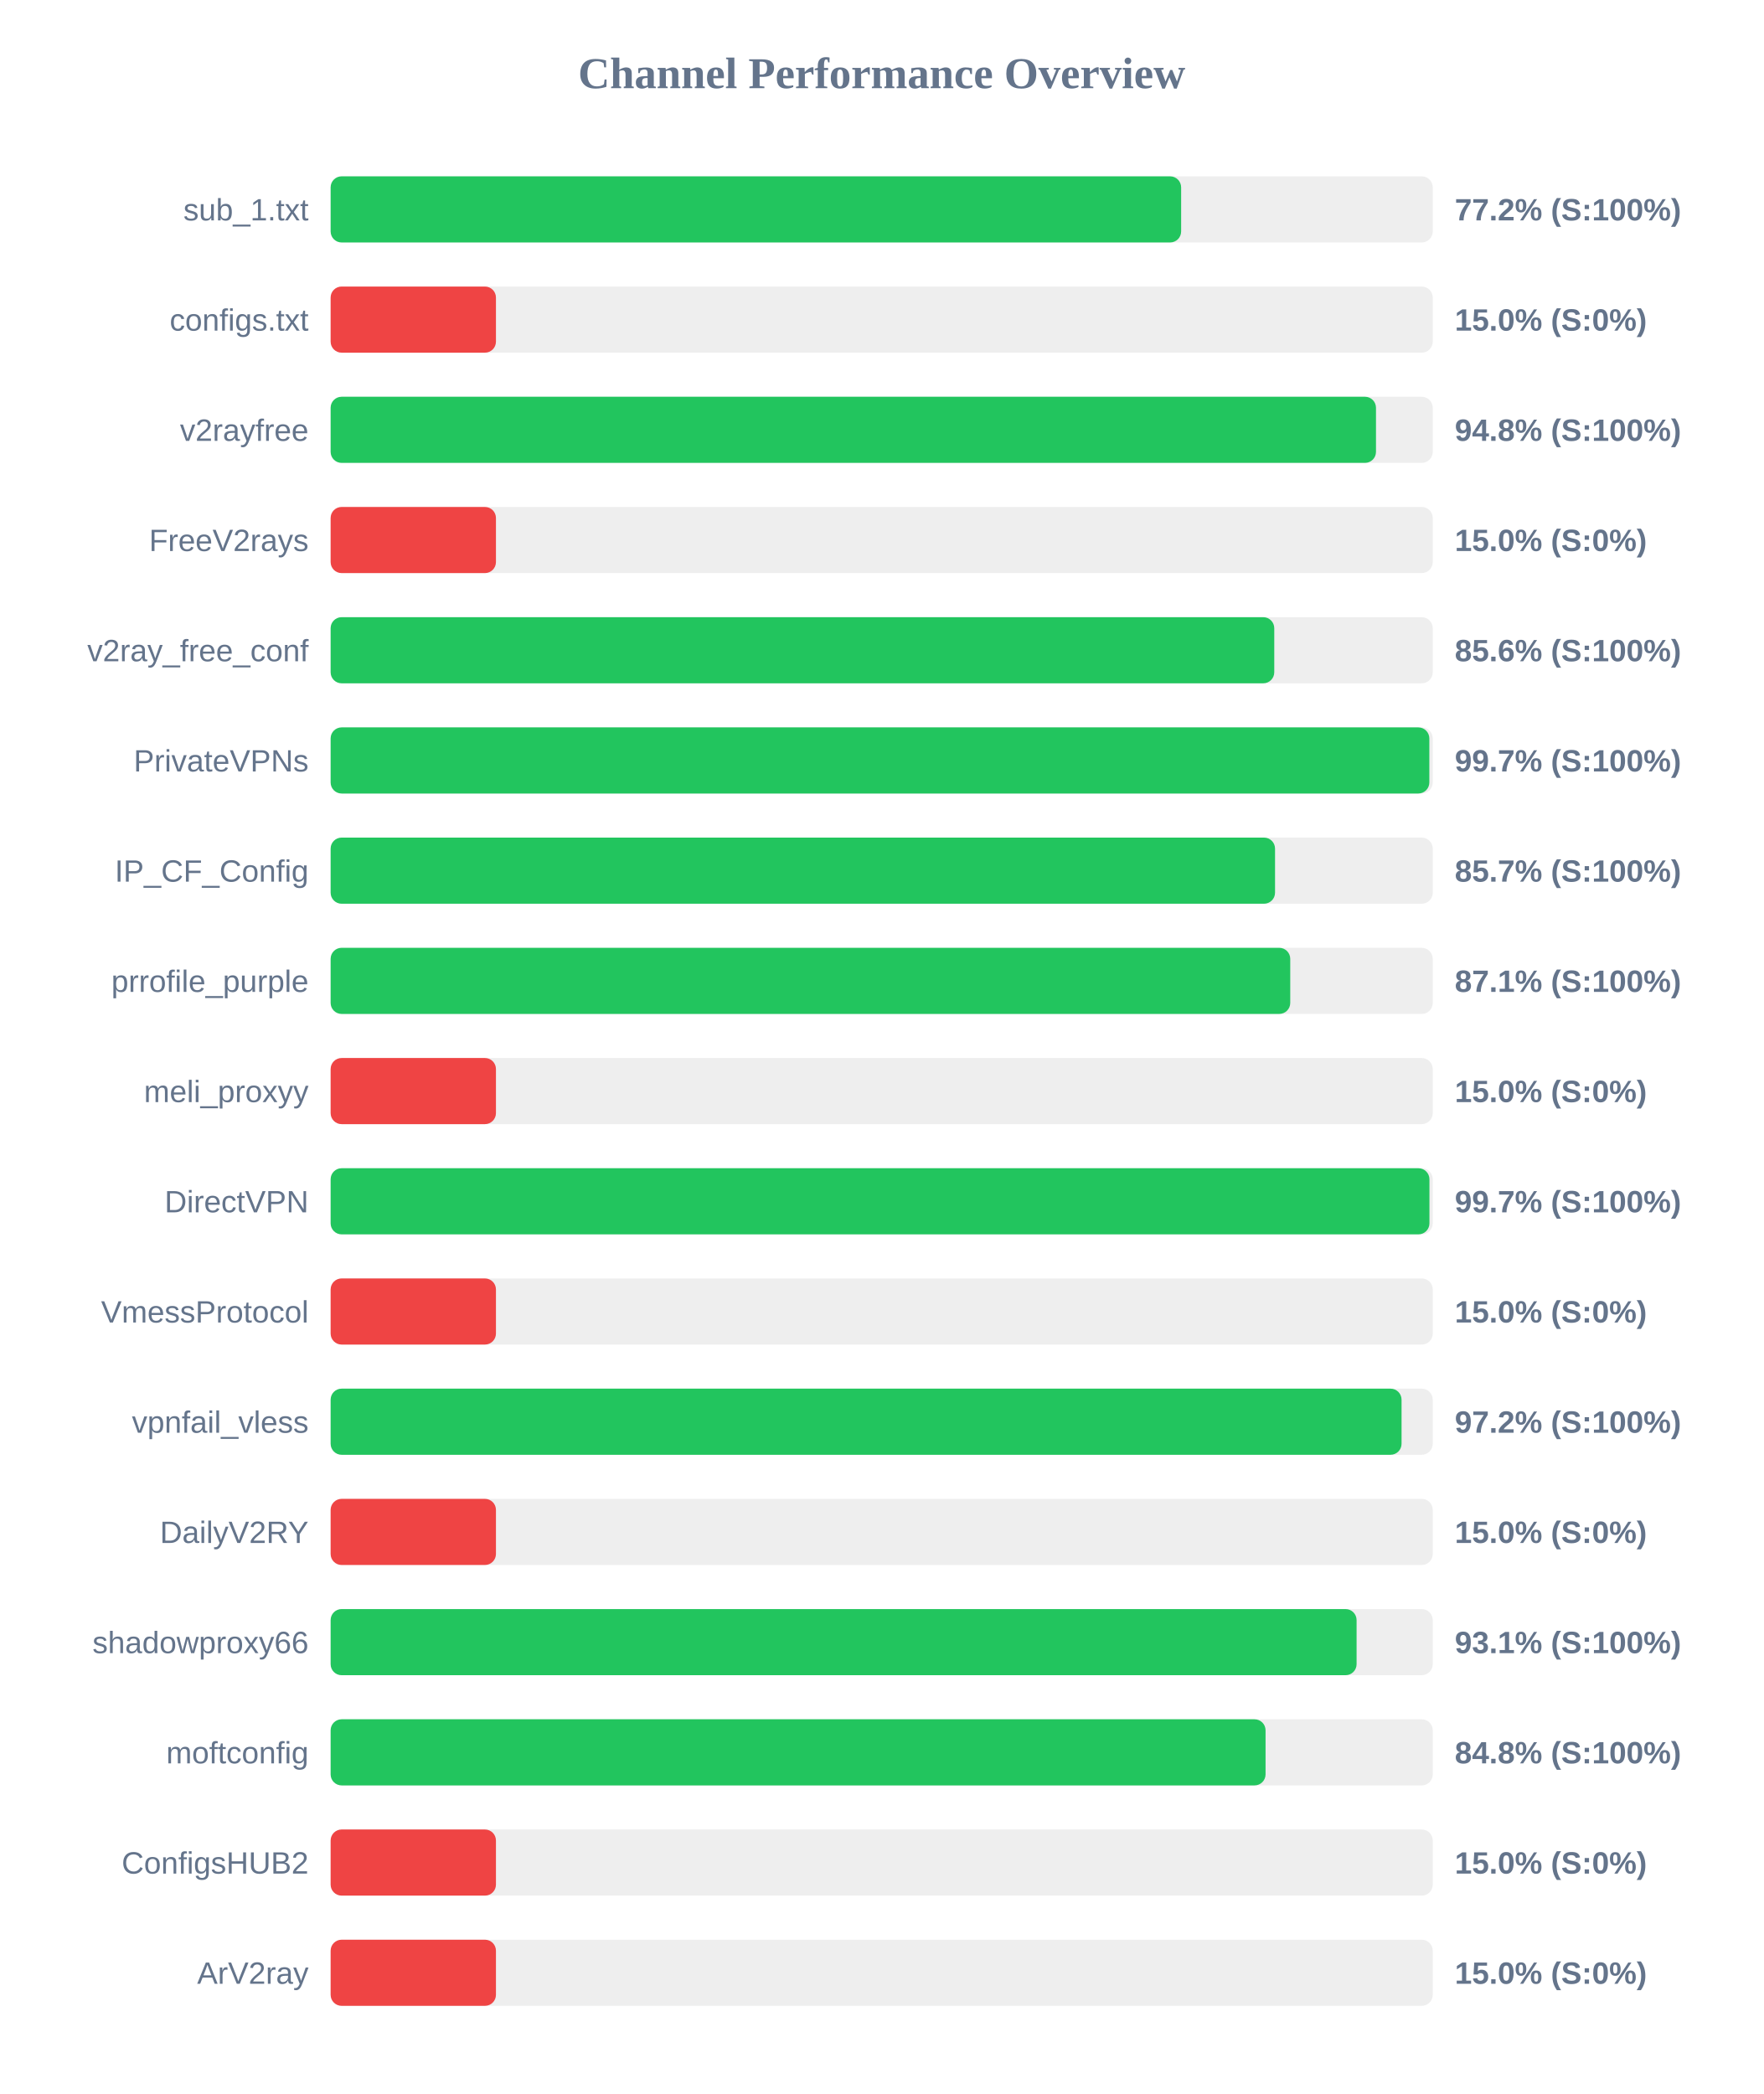
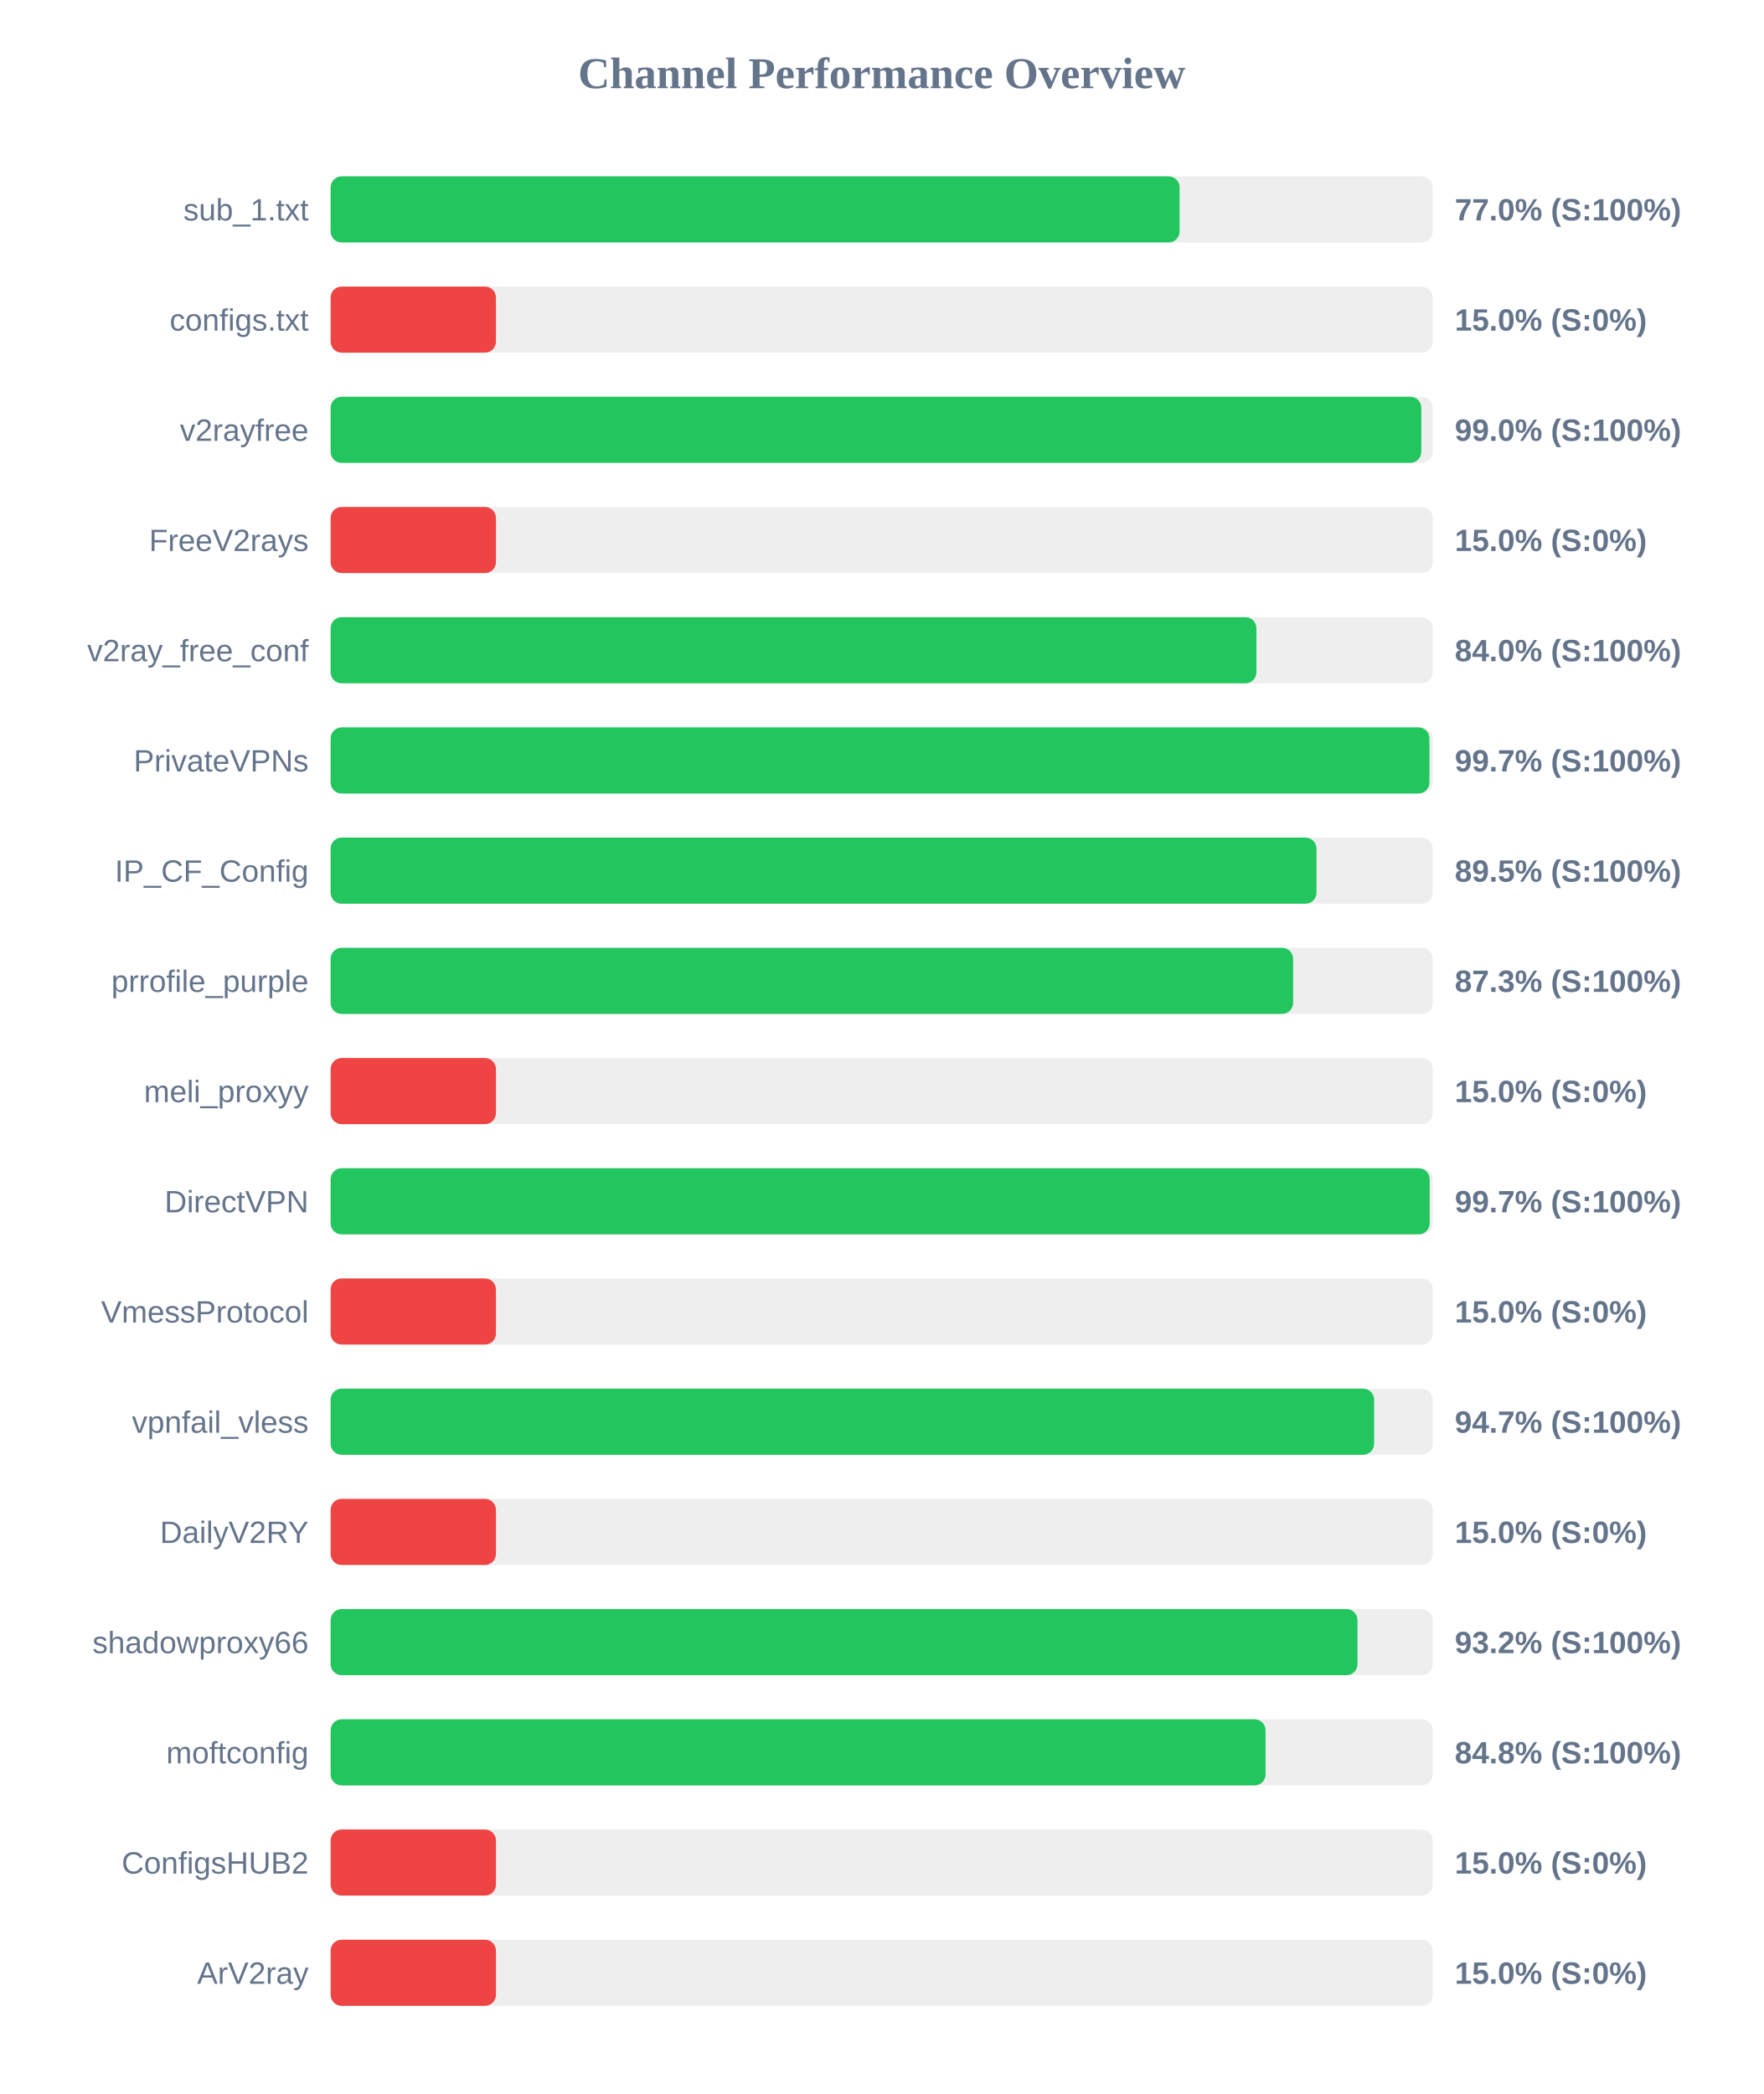
<svg xmlns="http://www.w3.org/2000/svg" width="800" height="950" version="1.1">
  <style>
        .row { font: 14px Arial; fill: #64748b; }
        .score { font: bold 14px Arial; fill: #64748b; }
    </style>
  <text x="400" y="40" text-anchor="middle" font-size="20px" font-weight="bold" fill="#64748b">Channel Performance Overview</text>
  <rect x="150" y="80" width="500" height="30" fill="#eee" rx="5" />
-   <rect x="150" y="80" width="385.85" height="30" fill="#22c55e" rx="5" />
+   <rect x="150" y="80" width="385.15" height="30" fill="#22c55e" rx="5" />
  <text x="140" y="100" text-anchor="end" class="row">sub_1.txt</text>
-   <text x="660" y="100" text-anchor="start" class="score">77.2% (S:100%)</text>
+   <text x="660" y="100" text-anchor="start" class="score">77.0% (S:100%)</text>
  <rect x="150" y="130" width="500" height="30" fill="#eee" rx="5" />
  <rect x="150" y="130" width="75.0" height="30" fill="#ef4444" rx="5" />
  <text x="140" y="150" text-anchor="end" class="row">configs.txt</text>
  <text x="660" y="150" text-anchor="start" class="score">15.0% (S:0%)</text>
  <rect x="150" y="180" width="500" height="30" fill="#eee" rx="5" />
-   <rect x="150" y="180" width="474.25" height="30" fill="#22c55e" rx="5" />
+   <rect x="150" y="180" width="494.8" height="30" fill="#22c55e" rx="5" />
  <text x="140" y="200" text-anchor="end" class="row">v2rayfree</text>
-   <text x="660" y="200" text-anchor="start" class="score">94.8% (S:100%)</text>
+   <text x="660" y="200" text-anchor="start" class="score">99.0% (S:100%)</text>
  <rect x="150" y="230" width="500" height="30" fill="#eee" rx="5" />
  <rect x="150" y="230" width="75.0" height="30" fill="#ef4444" rx="5" />
  <text x="140" y="250" text-anchor="end" class="row">FreeV2rays</text>
  <text x="660" y="250" text-anchor="start" class="score">15.0% (S:0%)</text>
  <rect x="150" y="280" width="500" height="30" fill="#eee" rx="5" />
-   <rect x="150" y="280" width="428.1" height="30" fill="#22c55e" rx="5" />
+   <rect x="150" y="280" width="420.0" height="30" fill="#22c55e" rx="5" />
  <text x="140" y="300" text-anchor="end" class="row">v2ray_free_conf</text>
-   <text x="660" y="300" text-anchor="start" class="score">85.6% (S:100%)</text>
+   <text x="660" y="300" text-anchor="start" class="score">84.0% (S:100%)</text>
  <rect x="150" y="330" width="500" height="30" fill="#eee" rx="5" />
-   <rect x="150" y="330" width="498.45" height="30" fill="#22c55e" rx="5" />
+   <rect x="150" y="330" width="498.5" height="30" fill="#22c55e" rx="5" />
  <text x="140" y="350" text-anchor="end" class="row">PrivateVPNs</text>
  <text x="660" y="350" text-anchor="start" class="score">99.7% (S:100%)</text>
  <rect x="150" y="380" width="500" height="30" fill="#eee" rx="5" />
-   <rect x="150" y="380" width="428.45" height="30" fill="#22c55e" rx="5" />
+   <rect x="150" y="380" width="447.25" height="30" fill="#22c55e" rx="5" />
  <text x="140" y="400" text-anchor="end" class="row">IP_CF_Config</text>
-   <text x="660" y="400" text-anchor="start" class="score">85.7% (S:100%)</text>
+   <text x="660" y="400" text-anchor="start" class="score">89.5% (S:100%)</text>
  <rect x="150" y="430" width="500" height="30" fill="#eee" rx="5" />
-   <rect x="150" y="430" width="435.35" height="30" fill="#22c55e" rx="5" />
+   <rect x="150" y="430" width="436.65" height="30" fill="#22c55e" rx="5" />
  <text x="140" y="450" text-anchor="end" class="row">prrofile_purple</text>
-   <text x="660" y="450" text-anchor="start" class="score">87.1% (S:100%)</text>
+   <text x="660" y="450" text-anchor="start" class="score">87.3% (S:100%)</text>
  <rect x="150" y="480" width="500" height="30" fill="#eee" rx="5" />
  <rect x="150" y="480" width="75.0" height="30" fill="#ef4444" rx="5" />
  <text x="140" y="500" text-anchor="end" class="row">meli_proxyy</text>
  <text x="660" y="500" text-anchor="start" class="score">15.0% (S:0%)</text>
  <rect x="150" y="530" width="500" height="30" fill="#eee" rx="5" />
-   <rect x="150" y="530" width="498.5" height="30" fill="#22c55e" rx="5" />
+   <rect x="150" y="530" width="498.6" height="30" fill="#22c55e" rx="5" />
  <text x="140" y="550" text-anchor="end" class="row">DirectVPN</text>
  <text x="660" y="550" text-anchor="start" class="score">99.7% (S:100%)</text>
  <rect x="150" y="580" width="500" height="30" fill="#eee" rx="5" />
  <rect x="150" y="580" width="75.0" height="30" fill="#ef4444" rx="5" />
  <text x="140" y="600" text-anchor="end" class="row">VmessProtocol</text>
  <text x="660" y="600" text-anchor="start" class="score">15.0% (S:0%)</text>
  <rect x="150" y="630" width="500" height="30" fill="#eee" rx="5" />
-   <rect x="150" y="630" width="485.85" height="30" fill="#22c55e" rx="5" />
+   <rect x="150" y="630" width="473.4" height="30" fill="#22c55e" rx="5" />
  <text x="140" y="650" text-anchor="end" class="row">vpnfail_vless</text>
-   <text x="660" y="650" text-anchor="start" class="score">97.2% (S:100%)</text>
+   <text x="660" y="650" text-anchor="start" class="score">94.7% (S:100%)</text>
  <rect x="150" y="680" width="500" height="30" fill="#eee" rx="5" />
  <rect x="150" y="680" width="75.0" height="30" fill="#ef4444" rx="5" />
  <text x="140" y="700" text-anchor="end" class="row">DailyV2RY</text>
  <text x="660" y="700" text-anchor="start" class="score">15.0% (S:0%)</text>
  <rect x="150" y="730" width="500" height="30" fill="#eee" rx="5" />
-   <rect x="150" y="730" width="465.45" height="30" fill="#22c55e" rx="5" />
+   <rect x="150" y="730" width="465.85" height="30" fill="#22c55e" rx="5" />
  <text x="140" y="750" text-anchor="end" class="row">shadowproxy66</text>
-   <text x="660" y="750" text-anchor="start" class="score">93.1% (S:100%)</text>
+   <text x="660" y="750" text-anchor="start" class="score">93.2% (S:100%)</text>
  <rect x="150" y="780" width="500" height="30" fill="#eee" rx="5" />
  <rect x="150" y="780" width="424.15" height="30" fill="#22c55e" rx="5" />
  <text x="140" y="800" text-anchor="end" class="row">moftconfig</text>
  <text x="660" y="800" text-anchor="start" class="score">84.8% (S:100%)</text>
  <rect x="150" y="830" width="500" height="30" fill="#eee" rx="5" />
  <rect x="150" y="830" width="75.0" height="30" fill="#ef4444" rx="5" />
  <text x="140" y="850" text-anchor="end" class="row">ConfigsHUB2</text>
  <text x="660" y="850" text-anchor="start" class="score">15.0% (S:0%)</text>
  <rect x="150" y="880" width="500" height="30" fill="#eee" rx="5" />
  <rect x="150" y="880" width="75.0" height="30" fill="#ef4444" rx="5" />
  <text x="140" y="900" text-anchor="end" class="row">ArV2ray</text>
  <text x="660" y="900" text-anchor="start" class="score">15.0% (S:0%)</text>
</svg>
